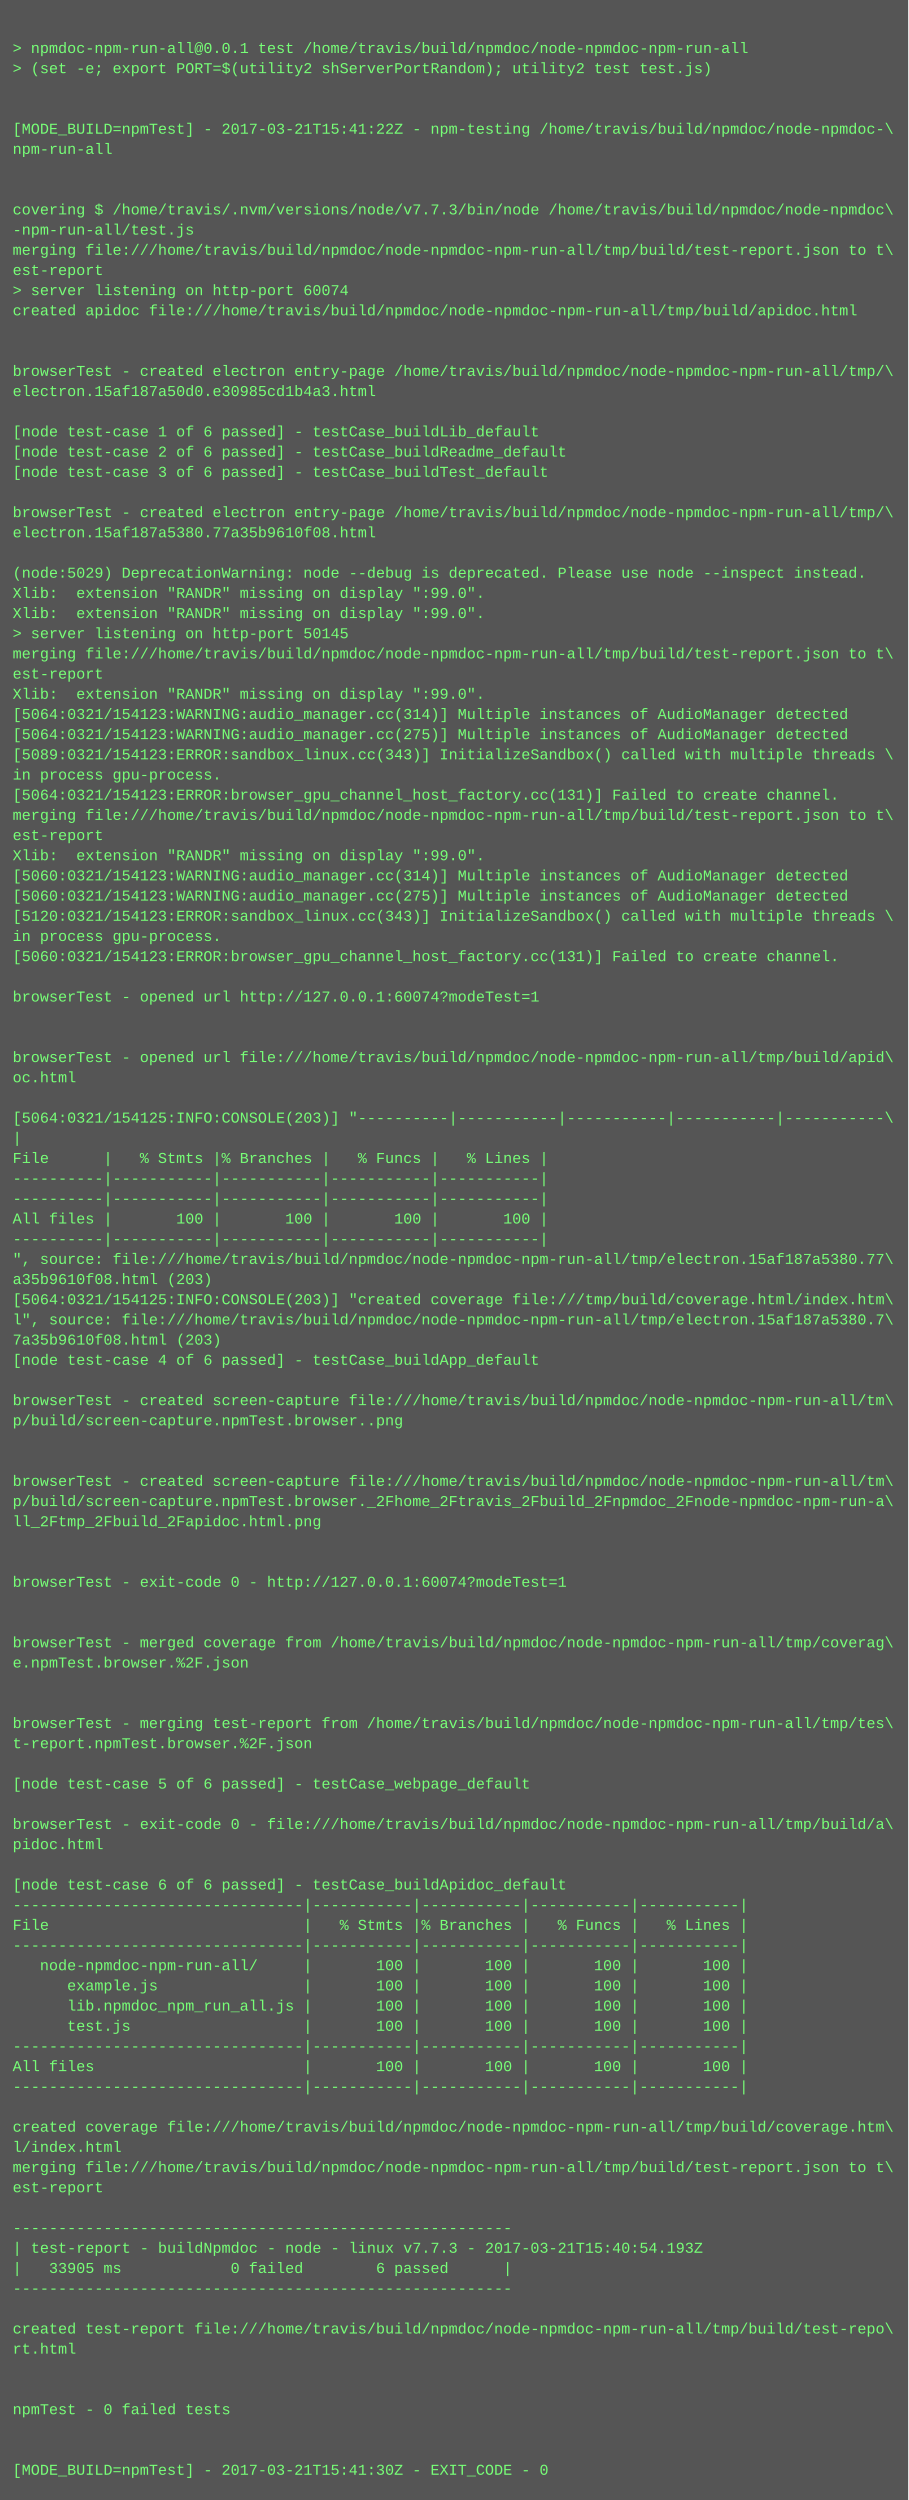
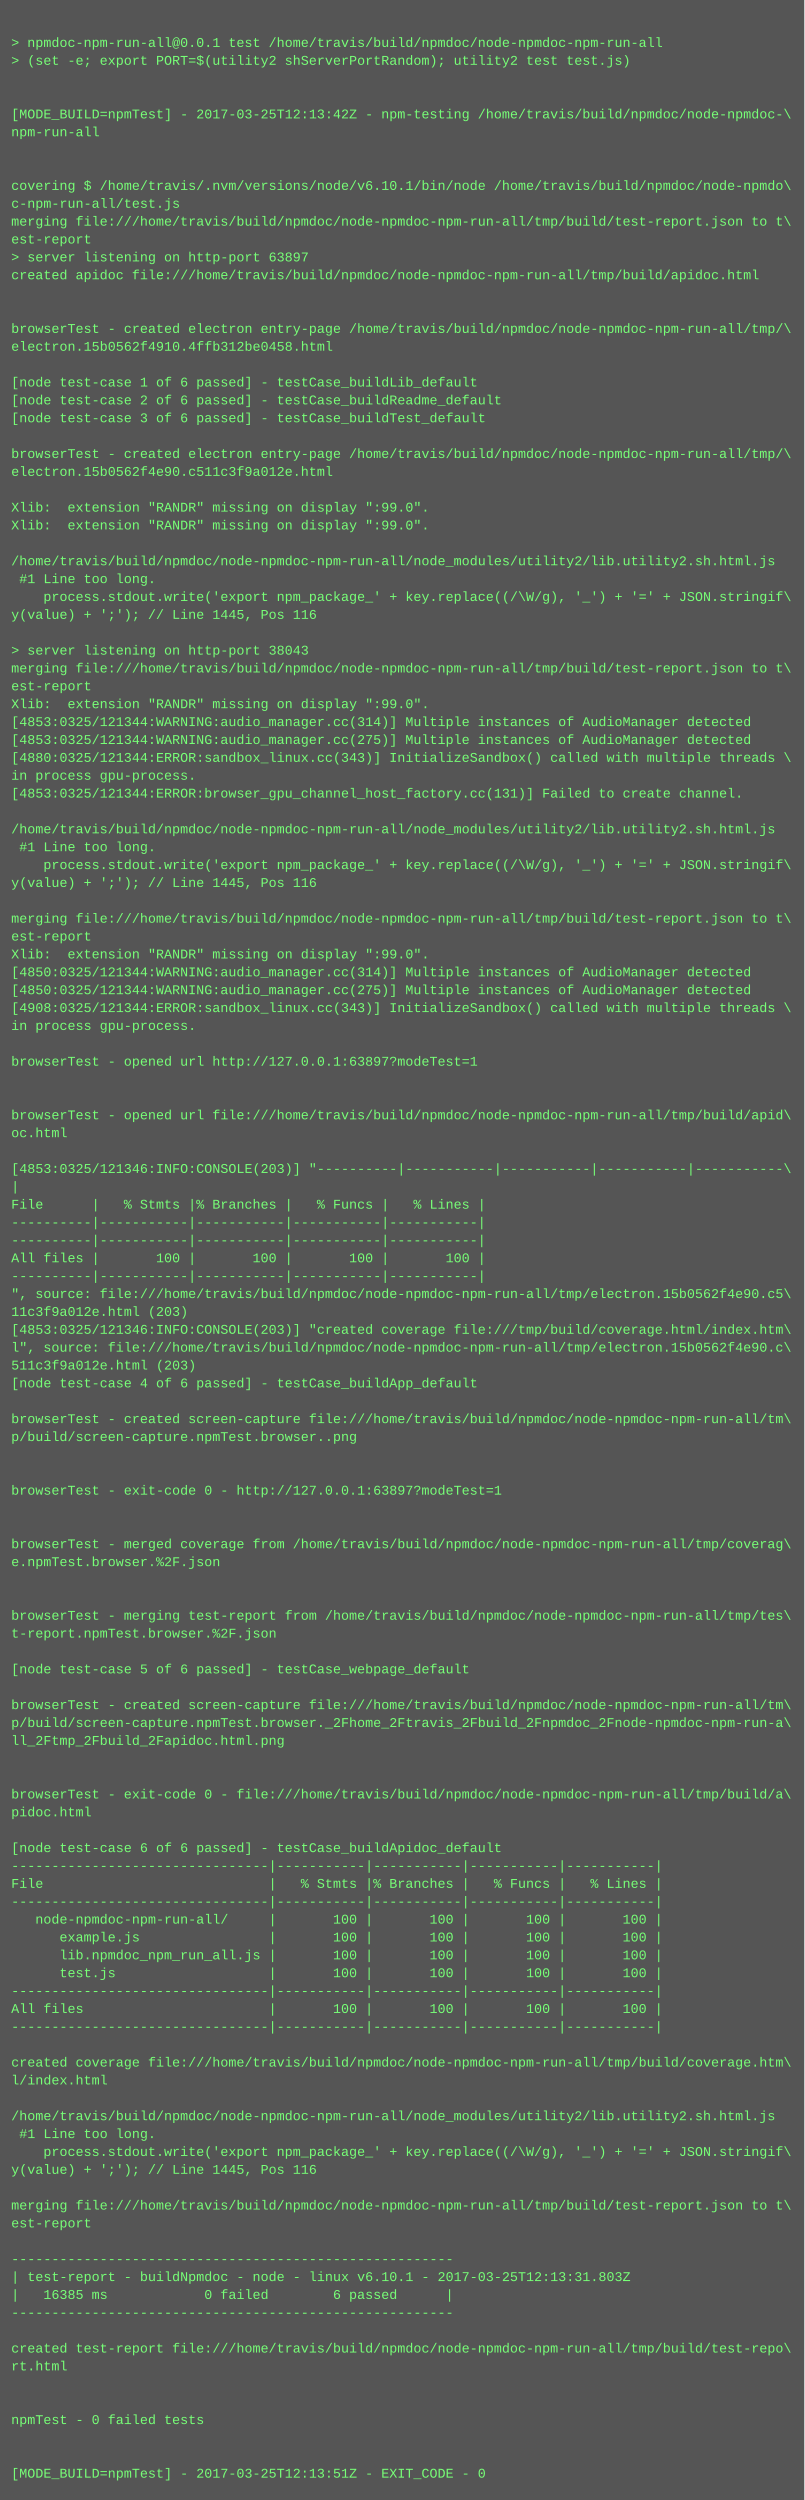
- <svg xmlns="http://www.w3.org/2000/svg" height="1982" width="720">
-   <rect height="1982" fill="#555" width="720" />
+ <svg xmlns="http://www.w3.org/2000/svg" height="2238" width="720">
+   <rect height="2238" fill="#555" width="720" />
  <text fill="#7f7" font-family="Courier New" font-size="12" xml:space="preserve">
    <tspan x="10" y="26" />
    <tspan x="10" y="42">&gt; npmdoc-npm-run-all@0.0.1 test /home/travis/build/npmdoc/node-npmdoc-npm-run-all</tspan>
    <tspan x="10" y="58">&gt; (set -e; export PORT=$(utility2 shServerPortRandom); utility2 test test.js)</tspan>
    <tspan x="10" y="74" />
    <tspan x="10" y="90" />
-     <tspan x="10" y="106">[MODE_BUILD=npmTest] - 2017-03-21T15:41:22Z - npm-testing /home/travis/build/npmdoc/node-npmdoc-\</tspan>
+     <tspan x="10" y="106">[MODE_BUILD=npmTest] - 2017-03-25T12:13:42Z - npm-testing /home/travis/build/npmdoc/node-npmdoc-\</tspan>
    <tspan x="10" y="122">npm-run-all</tspan>
    <tspan x="10" y="138" />
    <tspan x="10" y="154" />
-     <tspan x="10" y="170">covering $ /home/travis/.nvm/versions/node/v7.7.3/bin/node /home/travis/build/npmdoc/node-npmdoc\</tspan>
-     <tspan x="10" y="186">-npm-run-all/test.js</tspan>
+     <tspan x="10" y="170">covering $ /home/travis/.nvm/versions/node/v6.10.1/bin/node /home/travis/build/npmdoc/node-npmdo\</tspan>
+     <tspan x="10" y="186">c-npm-run-all/test.js</tspan>
    <tspan x="10" y="202">merging file:///home/travis/build/npmdoc/node-npmdoc-npm-run-all/tmp/build/test-report.json to t\</tspan>
    <tspan x="10" y="218">est-report</tspan>
-     <tspan x="10" y="234">&gt; server listening on http-port 60074</tspan>
+     <tspan x="10" y="234">&gt; server listening on http-port 63897</tspan>
    <tspan x="10" y="250">created apidoc file:///home/travis/build/npmdoc/node-npmdoc-npm-run-all/tmp/build/apidoc.html</tspan>
    <tspan x="10" y="266" />
    <tspan x="10" y="282" />
    <tspan x="10" y="298">browserTest - created electron entry-page /home/travis/build/npmdoc/node-npmdoc-npm-run-all/tmp/\</tspan>
-     <tspan x="10" y="314">electron.15af187a50d0.e30985cd1b4a3.html</tspan>
+     <tspan x="10" y="314">electron.15b0562f4910.4ffb312be0458.html</tspan>
    <tspan x="10" y="330" />
    <tspan x="10" y="346">[node test-case 1 of 6 passed] - testCase_buildLib_default</tspan>
    <tspan x="10" y="362">[node test-case 2 of 6 passed] - testCase_buildReadme_default</tspan>
    <tspan x="10" y="378">[node test-case 3 of 6 passed] - testCase_buildTest_default</tspan>
    <tspan x="10" y="394" />
    <tspan x="10" y="410">browserTest - created electron entry-page /home/travis/build/npmdoc/node-npmdoc-npm-run-all/tmp/\</tspan>
-     <tspan x="10" y="426">electron.15af187a5380.77a35b9610f08.html</tspan>
+     <tspan x="10" y="426">electron.15b0562f4e90.c511c3f9a012e.html</tspan>
    <tspan x="10" y="442" />
-     <tspan x="10" y="458">(node:5029) DeprecationWarning: node --debug is deprecated. Please use node --inspect instead.</tspan>
+     <tspan x="10" y="458">Xlib:  extension "RANDR" missing on display ":99.0".</tspan>
    <tspan x="10" y="474">Xlib:  extension "RANDR" missing on display ":99.0".</tspan>
-     <tspan x="10" y="490">Xlib:  extension "RANDR" missing on display ":99.0".</tspan>
-     <tspan x="10" y="506">&gt; server listening on http-port 50145</tspan>
-     <tspan x="10" y="522">merging file:///home/travis/build/npmdoc/node-npmdoc-npm-run-all/tmp/build/test-report.json to t\</tspan>
-     <tspan x="10" y="538">est-report</tspan>
-     <tspan x="10" y="554">Xlib:  extension "RANDR" missing on display ":99.0".</tspan>
-     <tspan x="10" y="570">[5064:0321/154123:WARNING:audio_manager.cc(314)] Multiple instances of AudioManager detected</tspan>
-     <tspan x="10" y="586">[5064:0321/154123:WARNING:audio_manager.cc(275)] Multiple instances of AudioManager detected</tspan>
-     <tspan x="10" y="602">[5089:0321/154123:ERROR:sandbox_linux.cc(343)] InitializeSandbox() called with multiple threads \</tspan>
-     <tspan x="10" y="618">in process gpu-process. </tspan>
-     <tspan x="10" y="634">[5064:0321/154123:ERROR:browser_gpu_channel_host_factory.cc(131)] Failed to create channel.</tspan>
-     <tspan x="10" y="650">merging file:///home/travis/build/npmdoc/node-npmdoc-npm-run-all/tmp/build/test-report.json to t\</tspan>
-     <tspan x="10" y="666">est-report</tspan>
-     <tspan x="10" y="682">Xlib:  extension "RANDR" missing on display ":99.0".</tspan>
-     <tspan x="10" y="698">[5060:0321/154123:WARNING:audio_manager.cc(314)] Multiple instances of AudioManager detected</tspan>
-     <tspan x="10" y="714">[5060:0321/154123:WARNING:audio_manager.cc(275)] Multiple instances of AudioManager detected</tspan>
-     <tspan x="10" y="730">[5120:0321/154123:ERROR:sandbox_linux.cc(343)] InitializeSandbox() called with multiple threads \</tspan>
-     <tspan x="10" y="746">in process gpu-process. </tspan>
-     <tspan x="10" y="762">[5060:0321/154123:ERROR:browser_gpu_channel_host_factory.cc(131)] Failed to create channel.</tspan>
-     <tspan x="10" y="778" />
-     <tspan x="10" y="794">browserTest - opened url http://127.0.0.1:60074?modeTest=1</tspan>
+     <tspan x="10" y="490" />
+     <tspan x="10" y="506">/home/travis/build/npmdoc/node-npmdoc-npm-run-all/node_modules/utility2/lib.utility2.sh.html.js</tspan>
+     <tspan x="10" y="522"> #1 Line too long.</tspan>
+     <tspan x="10" y="538">    process.stdout.write('export npm_package_' + key.replace((/\W/g), '_') + '=' + JSON.stringif\</tspan>
+     <tspan x="10" y="554">y(value) + ';'); // Line 1445, Pos 116</tspan>
+     <tspan x="10" y="570" />
+     <tspan x="10" y="586">&gt; server listening on http-port 38043</tspan>
+     <tspan x="10" y="602">merging file:///home/travis/build/npmdoc/node-npmdoc-npm-run-all/tmp/build/test-report.json to t\</tspan>
+     <tspan x="10" y="618">est-report</tspan>
+     <tspan x="10" y="634">Xlib:  extension "RANDR" missing on display ":99.0".</tspan>
+     <tspan x="10" y="650">[4853:0325/121344:WARNING:audio_manager.cc(314)] Multiple instances of AudioManager detected</tspan>
+     <tspan x="10" y="666">[4853:0325/121344:WARNING:audio_manager.cc(275)] Multiple instances of AudioManager detected</tspan>
+     <tspan x="10" y="682">[4880:0325/121344:ERROR:sandbox_linux.cc(343)] InitializeSandbox() called with multiple threads \</tspan>
+     <tspan x="10" y="698">in process gpu-process. </tspan>
+     <tspan x="10" y="714">[4853:0325/121344:ERROR:browser_gpu_channel_host_factory.cc(131)] Failed to create channel.</tspan>
+     <tspan x="10" y="730" />
+     <tspan x="10" y="746">/home/travis/build/npmdoc/node-npmdoc-npm-run-all/node_modules/utility2/lib.utility2.sh.html.js</tspan>
+     <tspan x="10" y="762"> #1 Line too long.</tspan>
+     <tspan x="10" y="778">    process.stdout.write('export npm_package_' + key.replace((/\W/g), '_') + '=' + JSON.stringif\</tspan>
+     <tspan x="10" y="794">y(value) + ';'); // Line 1445, Pos 116</tspan>
    <tspan x="10" y="810" />
-     <tspan x="10" y="826" />
-     <tspan x="10" y="842">browserTest - opened url file:///home/travis/build/npmdoc/node-npmdoc-npm-run-all/tmp/build/apid\</tspan>
-     <tspan x="10" y="858">oc.html</tspan>
-     <tspan x="10" y="874" />
-     <tspan x="10" y="890">[5064:0321/154125:INFO:CONSOLE(203)] "----------|-----------|-----------|-----------|-----------\</tspan>
-     <tspan x="10" y="906">|</tspan>
-     <tspan x="10" y="922">File      |   % Stmts |% Branches |   % Funcs |   % Lines |</tspan>
-     <tspan x="10" y="938">----------|-----------|-----------|-----------|-----------|</tspan>
-     <tspan x="10" y="954">----------|-----------|-----------|-----------|-----------|</tspan>
-     <tspan x="10" y="970">All files |       100 |       100 |       100 |       100 |</tspan>
-     <tspan x="10" y="986">----------|-----------|-----------|-----------|-----------|</tspan>
-     <tspan x="10" y="1002">", source: file:///home/travis/build/npmdoc/node-npmdoc-npm-run-all/tmp/electron.15af187a5380.77\</tspan>
-     <tspan x="10" y="1018">a35b9610f08.html (203)</tspan>
-     <tspan x="10" y="1034">[5064:0321/154125:INFO:CONSOLE(203)] "created coverage file:///tmp/build/coverage.html/index.htm\</tspan>
-     <tspan x="10" y="1050">l", source: file:///home/travis/build/npmdoc/node-npmdoc-npm-run-all/tmp/electron.15af187a5380.7\</tspan>
-     <tspan x="10" y="1066">7a35b9610f08.html (203)</tspan>
-     <tspan x="10" y="1082">[node test-case 4 of 6 passed] - testCase_buildApp_default</tspan>
-     <tspan x="10" y="1098" />
-     <tspan x="10" y="1114">browserTest - created screen-capture file:///home/travis/build/npmdoc/node-npmdoc-npm-run-all/tm\</tspan>
-     <tspan x="10" y="1130">p/build/screen-capture.npmTest.browser..png</tspan>
-     <tspan x="10" y="1146" />
-     <tspan x="10" y="1162" />
-     <tspan x="10" y="1178">browserTest - created screen-capture file:///home/travis/build/npmdoc/node-npmdoc-npm-run-all/tm\</tspan>
-     <tspan x="10" y="1194">p/build/screen-capture.npmTest.browser._2Fhome_2Ftravis_2Fbuild_2Fnpmdoc_2Fnode-npmdoc-npm-run-a\</tspan>
-     <tspan x="10" y="1210">ll_2Ftmp_2Fbuild_2Fapidoc.html.png</tspan>
-     <tspan x="10" y="1226" />
-     <tspan x="10" y="1242" />
-     <tspan x="10" y="1258">browserTest - exit-code 0 - http://127.0.0.1:60074?modeTest=1</tspan>
-     <tspan x="10" y="1274" />
-     <tspan x="10" y="1290" />
-     <tspan x="10" y="1306">browserTest - merged coverage from /home/travis/build/npmdoc/node-npmdoc-npm-run-all/tmp/coverag\</tspan>
-     <tspan x="10" y="1322">e.npmTest.browser.%2F.json</tspan>
-     <tspan x="10" y="1338" />
+     <tspan x="10" y="826">merging file:///home/travis/build/npmdoc/node-npmdoc-npm-run-all/tmp/build/test-report.json to t\</tspan>
+     <tspan x="10" y="842">est-report</tspan>
+     <tspan x="10" y="858">Xlib:  extension "RANDR" missing on display ":99.0".</tspan>
+     <tspan x="10" y="874">[4850:0325/121344:WARNING:audio_manager.cc(314)] Multiple instances of AudioManager detected</tspan>
+     <tspan x="10" y="890">[4850:0325/121344:WARNING:audio_manager.cc(275)] Multiple instances of AudioManager detected</tspan>
+     <tspan x="10" y="906">[4908:0325/121344:ERROR:sandbox_linux.cc(343)] InitializeSandbox() called with multiple threads \</tspan>
+     <tspan x="10" y="922">in process gpu-process. </tspan>
+     <tspan x="10" y="938" />
+     <tspan x="10" y="954">browserTest - opened url http://127.0.0.1:63897?modeTest=1</tspan>
+     <tspan x="10" y="970" />
+     <tspan x="10" y="986" />
+     <tspan x="10" y="1002">browserTest - opened url file:///home/travis/build/npmdoc/node-npmdoc-npm-run-all/tmp/build/apid\</tspan>
+     <tspan x="10" y="1018">oc.html</tspan>
+     <tspan x="10" y="1034" />
+     <tspan x="10" y="1050">[4853:0325/121346:INFO:CONSOLE(203)] "----------|-----------|-----------|-----------|-----------\</tspan>
+     <tspan x="10" y="1066">|</tspan>
+     <tspan x="10" y="1082">File      |   % Stmts |% Branches |   % Funcs |   % Lines |</tspan>
+     <tspan x="10" y="1098">----------|-----------|-----------|-----------|-----------|</tspan>
+     <tspan x="10" y="1114">----------|-----------|-----------|-----------|-----------|</tspan>
+     <tspan x="10" y="1130">All files |       100 |       100 |       100 |       100 |</tspan>
+     <tspan x="10" y="1146">----------|-----------|-----------|-----------|-----------|</tspan>
+     <tspan x="10" y="1162">", source: file:///home/travis/build/npmdoc/node-npmdoc-npm-run-all/tmp/electron.15b0562f4e90.c5\</tspan>
+     <tspan x="10" y="1178">11c3f9a012e.html (203)</tspan>
+     <tspan x="10" y="1194">[4853:0325/121346:INFO:CONSOLE(203)] "created coverage file:///tmp/build/coverage.html/index.htm\</tspan>
+     <tspan x="10" y="1210">l", source: file:///home/travis/build/npmdoc/node-npmdoc-npm-run-all/tmp/electron.15b0562f4e90.c\</tspan>
+     <tspan x="10" y="1226">511c3f9a012e.html (203)</tspan>
+     <tspan x="10" y="1242">[node test-case 4 of 6 passed] - testCase_buildApp_default</tspan>
+     <tspan x="10" y="1258" />
+     <tspan x="10" y="1274">browserTest - created screen-capture file:///home/travis/build/npmdoc/node-npmdoc-npm-run-all/tm\</tspan>
+     <tspan x="10" y="1290">p/build/screen-capture.npmTest.browser..png</tspan>
+     <tspan x="10" y="1306" />
+     <tspan x="10" y="1322" />
+     <tspan x="10" y="1338">browserTest - exit-code 0 - http://127.0.0.1:63897?modeTest=1</tspan>
    <tspan x="10" y="1354" />
-     <tspan x="10" y="1370">browserTest - merging test-report from /home/travis/build/npmdoc/node-npmdoc-npm-run-all/tmp/tes\</tspan>
-     <tspan x="10" y="1386">t-report.npmTest.browser.%2F.json</tspan>
-     <tspan x="10" y="1402" />
-     <tspan x="10" y="1418">[node test-case 5 of 6 passed] - testCase_webpage_default</tspan>
+     <tspan x="10" y="1370" />
+     <tspan x="10" y="1386">browserTest - merged coverage from /home/travis/build/npmdoc/node-npmdoc-npm-run-all/tmp/coverag\</tspan>
+     <tspan x="10" y="1402">e.npmTest.browser.%2F.json</tspan>
+     <tspan x="10" y="1418" />
    <tspan x="10" y="1434" />
-     <tspan x="10" y="1450">browserTest - exit-code 0 - file:///home/travis/build/npmdoc/node-npmdoc-npm-run-all/tmp/build/a\</tspan>
-     <tspan x="10" y="1466">pidoc.html</tspan>
+     <tspan x="10" y="1450">browserTest - merging test-report from /home/travis/build/npmdoc/node-npmdoc-npm-run-all/tmp/tes\</tspan>
+     <tspan x="10" y="1466">t-report.npmTest.browser.%2F.json</tspan>
    <tspan x="10" y="1482" />
-     <tspan x="10" y="1498">[node test-case 6 of 6 passed] - testCase_buildApidoc_default</tspan>
-     <tspan x="10" y="1514">--------------------------------|-----------|-----------|-----------|-----------|</tspan>
-     <tspan x="10" y="1530">File                            |   % Stmts |% Branches |   % Funcs |   % Lines |</tspan>
-     <tspan x="10" y="1546">--------------------------------|-----------|-----------|-----------|-----------|</tspan>
-     <tspan x="10" y="1562">   node-npmdoc-npm-run-all/     |       100 |       100 |       100 |       100 |</tspan>
-     <tspan x="10" y="1578">      example.js                |       100 |       100 |       100 |       100 |</tspan>
-     <tspan x="10" y="1594">      lib.npmdoc_npm_run_all.js |       100 |       100 |       100 |       100 |</tspan>
-     <tspan x="10" y="1610">      test.js                   |       100 |       100 |       100 |       100 |</tspan>
-     <tspan x="10" y="1626">--------------------------------|-----------|-----------|-----------|-----------|</tspan>
-     <tspan x="10" y="1642">All files                       |       100 |       100 |       100 |       100 |</tspan>
-     <tspan x="10" y="1658">--------------------------------|-----------|-----------|-----------|-----------|</tspan>
-     <tspan x="10" y="1674" />
-     <tspan x="10" y="1690">created coverage file:///home/travis/build/npmdoc/node-npmdoc-npm-run-all/tmp/build/coverage.htm\</tspan>
-     <tspan x="10" y="1706">l/index.html</tspan>
-     <tspan x="10" y="1722">merging file:///home/travis/build/npmdoc/node-npmdoc-npm-run-all/tmp/build/test-report.json to t\</tspan>
-     <tspan x="10" y="1738">est-report</tspan>
-     <tspan x="10" y="1754" />
-     <tspan x="10" y="1770">-------------------------------------------------------</tspan>
-     <tspan x="10" y="1786">| test-report - buildNpmdoc - node - linux v7.7.3 - 2017-03-21T15:40:54.193Z</tspan>
-     <tspan x="10" y="1802">|   33905 ms            0 failed        6 passed      |</tspan>
-     <tspan x="10" y="1818">-------------------------------------------------------</tspan>
+     <tspan x="10" y="1498">[node test-case 5 of 6 passed] - testCase_webpage_default</tspan>
+     <tspan x="10" y="1514" />
+     <tspan x="10" y="1530">browserTest - created screen-capture file:///home/travis/build/npmdoc/node-npmdoc-npm-run-all/tm\</tspan>
+     <tspan x="10" y="1546">p/build/screen-capture.npmTest.browser._2Fhome_2Ftravis_2Fbuild_2Fnpmdoc_2Fnode-npmdoc-npm-run-a\</tspan>
+     <tspan x="10" y="1562">ll_2Ftmp_2Fbuild_2Fapidoc.html.png</tspan>
+     <tspan x="10" y="1578" />
+     <tspan x="10" y="1594" />
+     <tspan x="10" y="1610">browserTest - exit-code 0 - file:///home/travis/build/npmdoc/node-npmdoc-npm-run-all/tmp/build/a\</tspan>
+     <tspan x="10" y="1626">pidoc.html</tspan>
+     <tspan x="10" y="1642" />
+     <tspan x="10" y="1658">[node test-case 6 of 6 passed] - testCase_buildApidoc_default</tspan>
+     <tspan x="10" y="1674">--------------------------------|-----------|-----------|-----------|-----------|</tspan>
+     <tspan x="10" y="1690">File                            |   % Stmts |% Branches |   % Funcs |   % Lines |</tspan>
+     <tspan x="10" y="1706">--------------------------------|-----------|-----------|-----------|-----------|</tspan>
+     <tspan x="10" y="1722">   node-npmdoc-npm-run-all/     |       100 |       100 |       100 |       100 |</tspan>
+     <tspan x="10" y="1738">      example.js                |       100 |       100 |       100 |       100 |</tspan>
+     <tspan x="10" y="1754">      lib.npmdoc_npm_run_all.js |       100 |       100 |       100 |       100 |</tspan>
+     <tspan x="10" y="1770">      test.js                   |       100 |       100 |       100 |       100 |</tspan>
+     <tspan x="10" y="1786">--------------------------------|-----------|-----------|-----------|-----------|</tspan>
+     <tspan x="10" y="1802">All files                       |       100 |       100 |       100 |       100 |</tspan>
+     <tspan x="10" y="1818">--------------------------------|-----------|-----------|-----------|-----------|</tspan>
    <tspan x="10" y="1834" />
-     <tspan x="10" y="1850">created test-report file:///home/travis/build/npmdoc/node-npmdoc-npm-run-all/tmp/build/test-repo\</tspan>
-     <tspan x="10" y="1866">rt.html</tspan>
+     <tspan x="10" y="1850">created coverage file:///home/travis/build/npmdoc/node-npmdoc-npm-run-all/tmp/build/coverage.htm\</tspan>
+     <tspan x="10" y="1866">l/index.html</tspan>
    <tspan x="10" y="1882" />
-     <tspan x="10" y="1898" />
-     <tspan x="10" y="1914">npmTest - 0 failed tests</tspan>
-     <tspan x="10" y="1930" />
-     <tspan x="10" y="1946" />
-     <tspan x="10" y="1962">[MODE_BUILD=npmTest] - 2017-03-21T15:41:30Z - EXIT_CODE - 0</tspan>
+     <tspan x="10" y="1898">/home/travis/build/npmdoc/node-npmdoc-npm-run-all/node_modules/utility2/lib.utility2.sh.html.js</tspan>
+     <tspan x="10" y="1914"> #1 Line too long.</tspan>
+     <tspan x="10" y="1930">    process.stdout.write('export npm_package_' + key.replace((/\W/g), '_') + '=' + JSON.stringif\</tspan>
+     <tspan x="10" y="1946">y(value) + ';'); // Line 1445, Pos 116</tspan>
+     <tspan x="10" y="1962" />
+     <tspan x="10" y="1978">merging file:///home/travis/build/npmdoc/node-npmdoc-npm-run-all/tmp/build/test-report.json to t\</tspan>
+     <tspan x="10" y="1994">est-report</tspan>
+     <tspan x="10" y="2010" />
+     <tspan x="10" y="2026">-------------------------------------------------------</tspan>
+     <tspan x="10" y="2042">| test-report - buildNpmdoc - node - linux v6.10.1 - 2017-03-25T12:13:31.803Z</tspan>
+     <tspan x="10" y="2058">|   16385 ms            0 failed        6 passed      |</tspan>
+     <tspan x="10" y="2074">-------------------------------------------------------</tspan>
+     <tspan x="10" y="2090" />
+     <tspan x="10" y="2106">created test-report file:///home/travis/build/npmdoc/node-npmdoc-npm-run-all/tmp/build/test-repo\</tspan>
+     <tspan x="10" y="2122">rt.html</tspan>
+     <tspan x="10" y="2138" />
+     <tspan x="10" y="2154" />
+     <tspan x="10" y="2170">npmTest - 0 failed tests</tspan>
+     <tspan x="10" y="2186" />
+     <tspan x="10" y="2202" />
+     <tspan x="10" y="2218">[MODE_BUILD=npmTest] - 2017-03-25T12:13:51Z - EXIT_CODE - 0</tspan>
  </text>
</svg>
